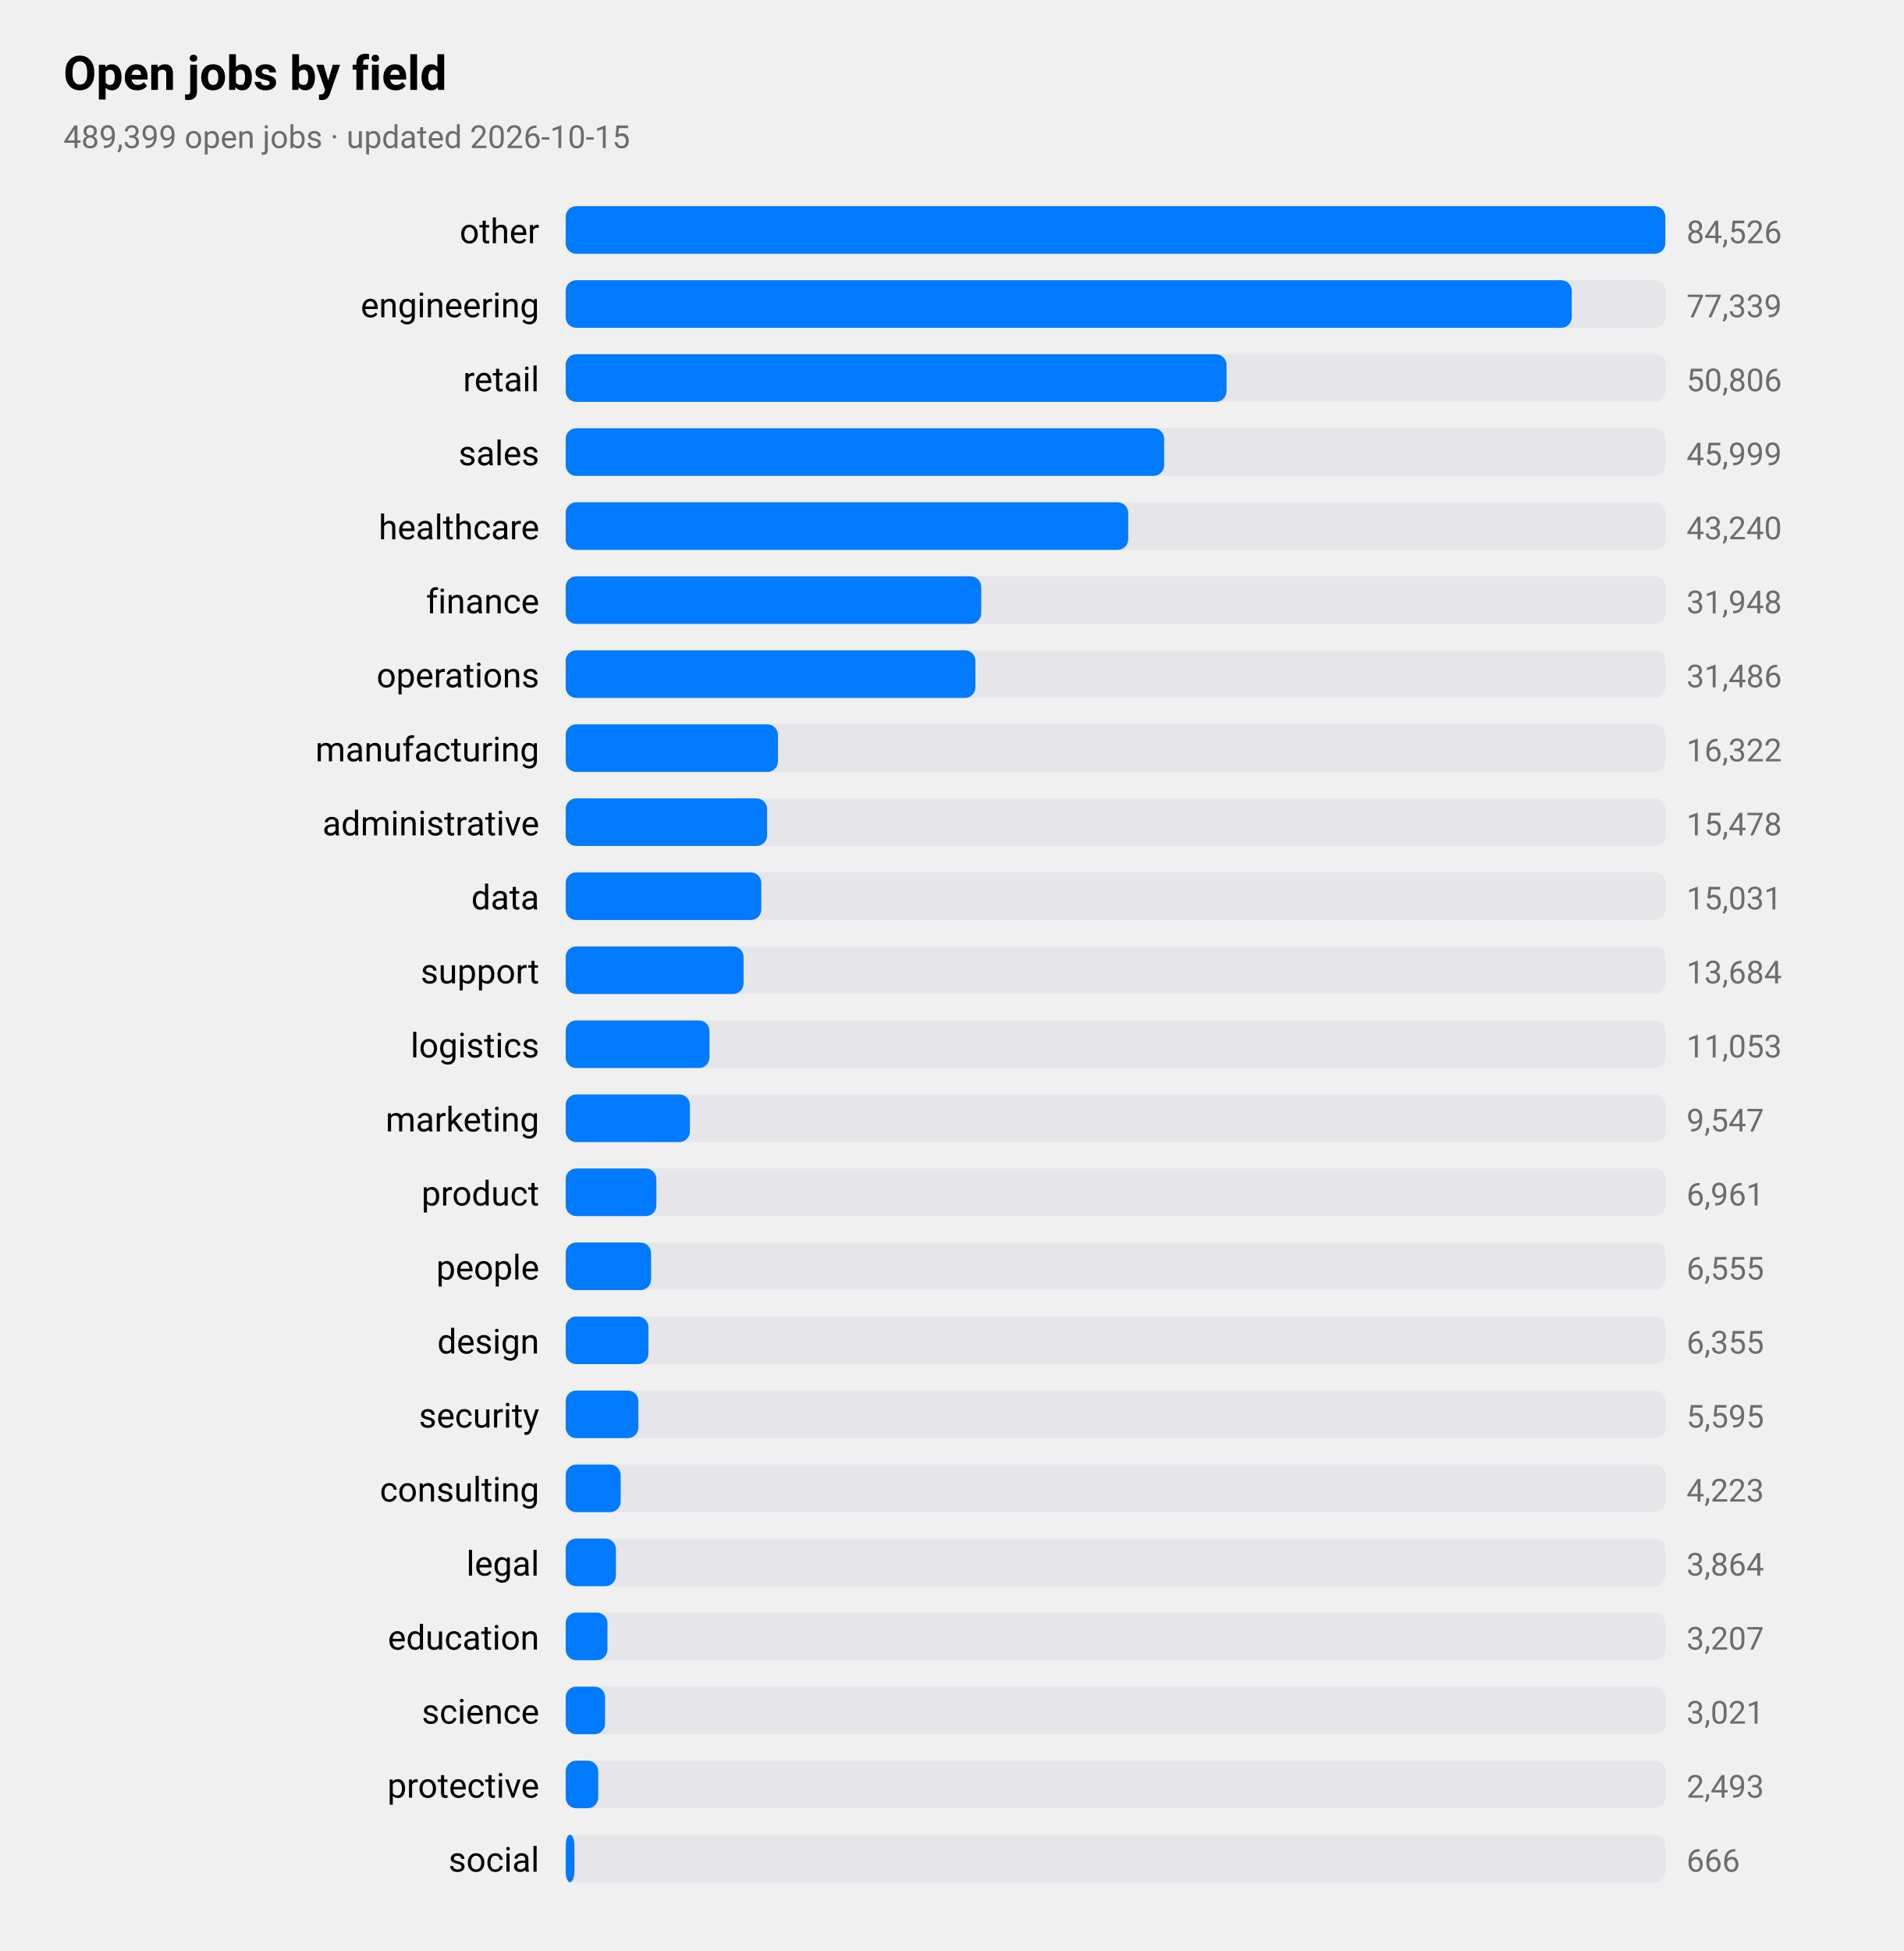
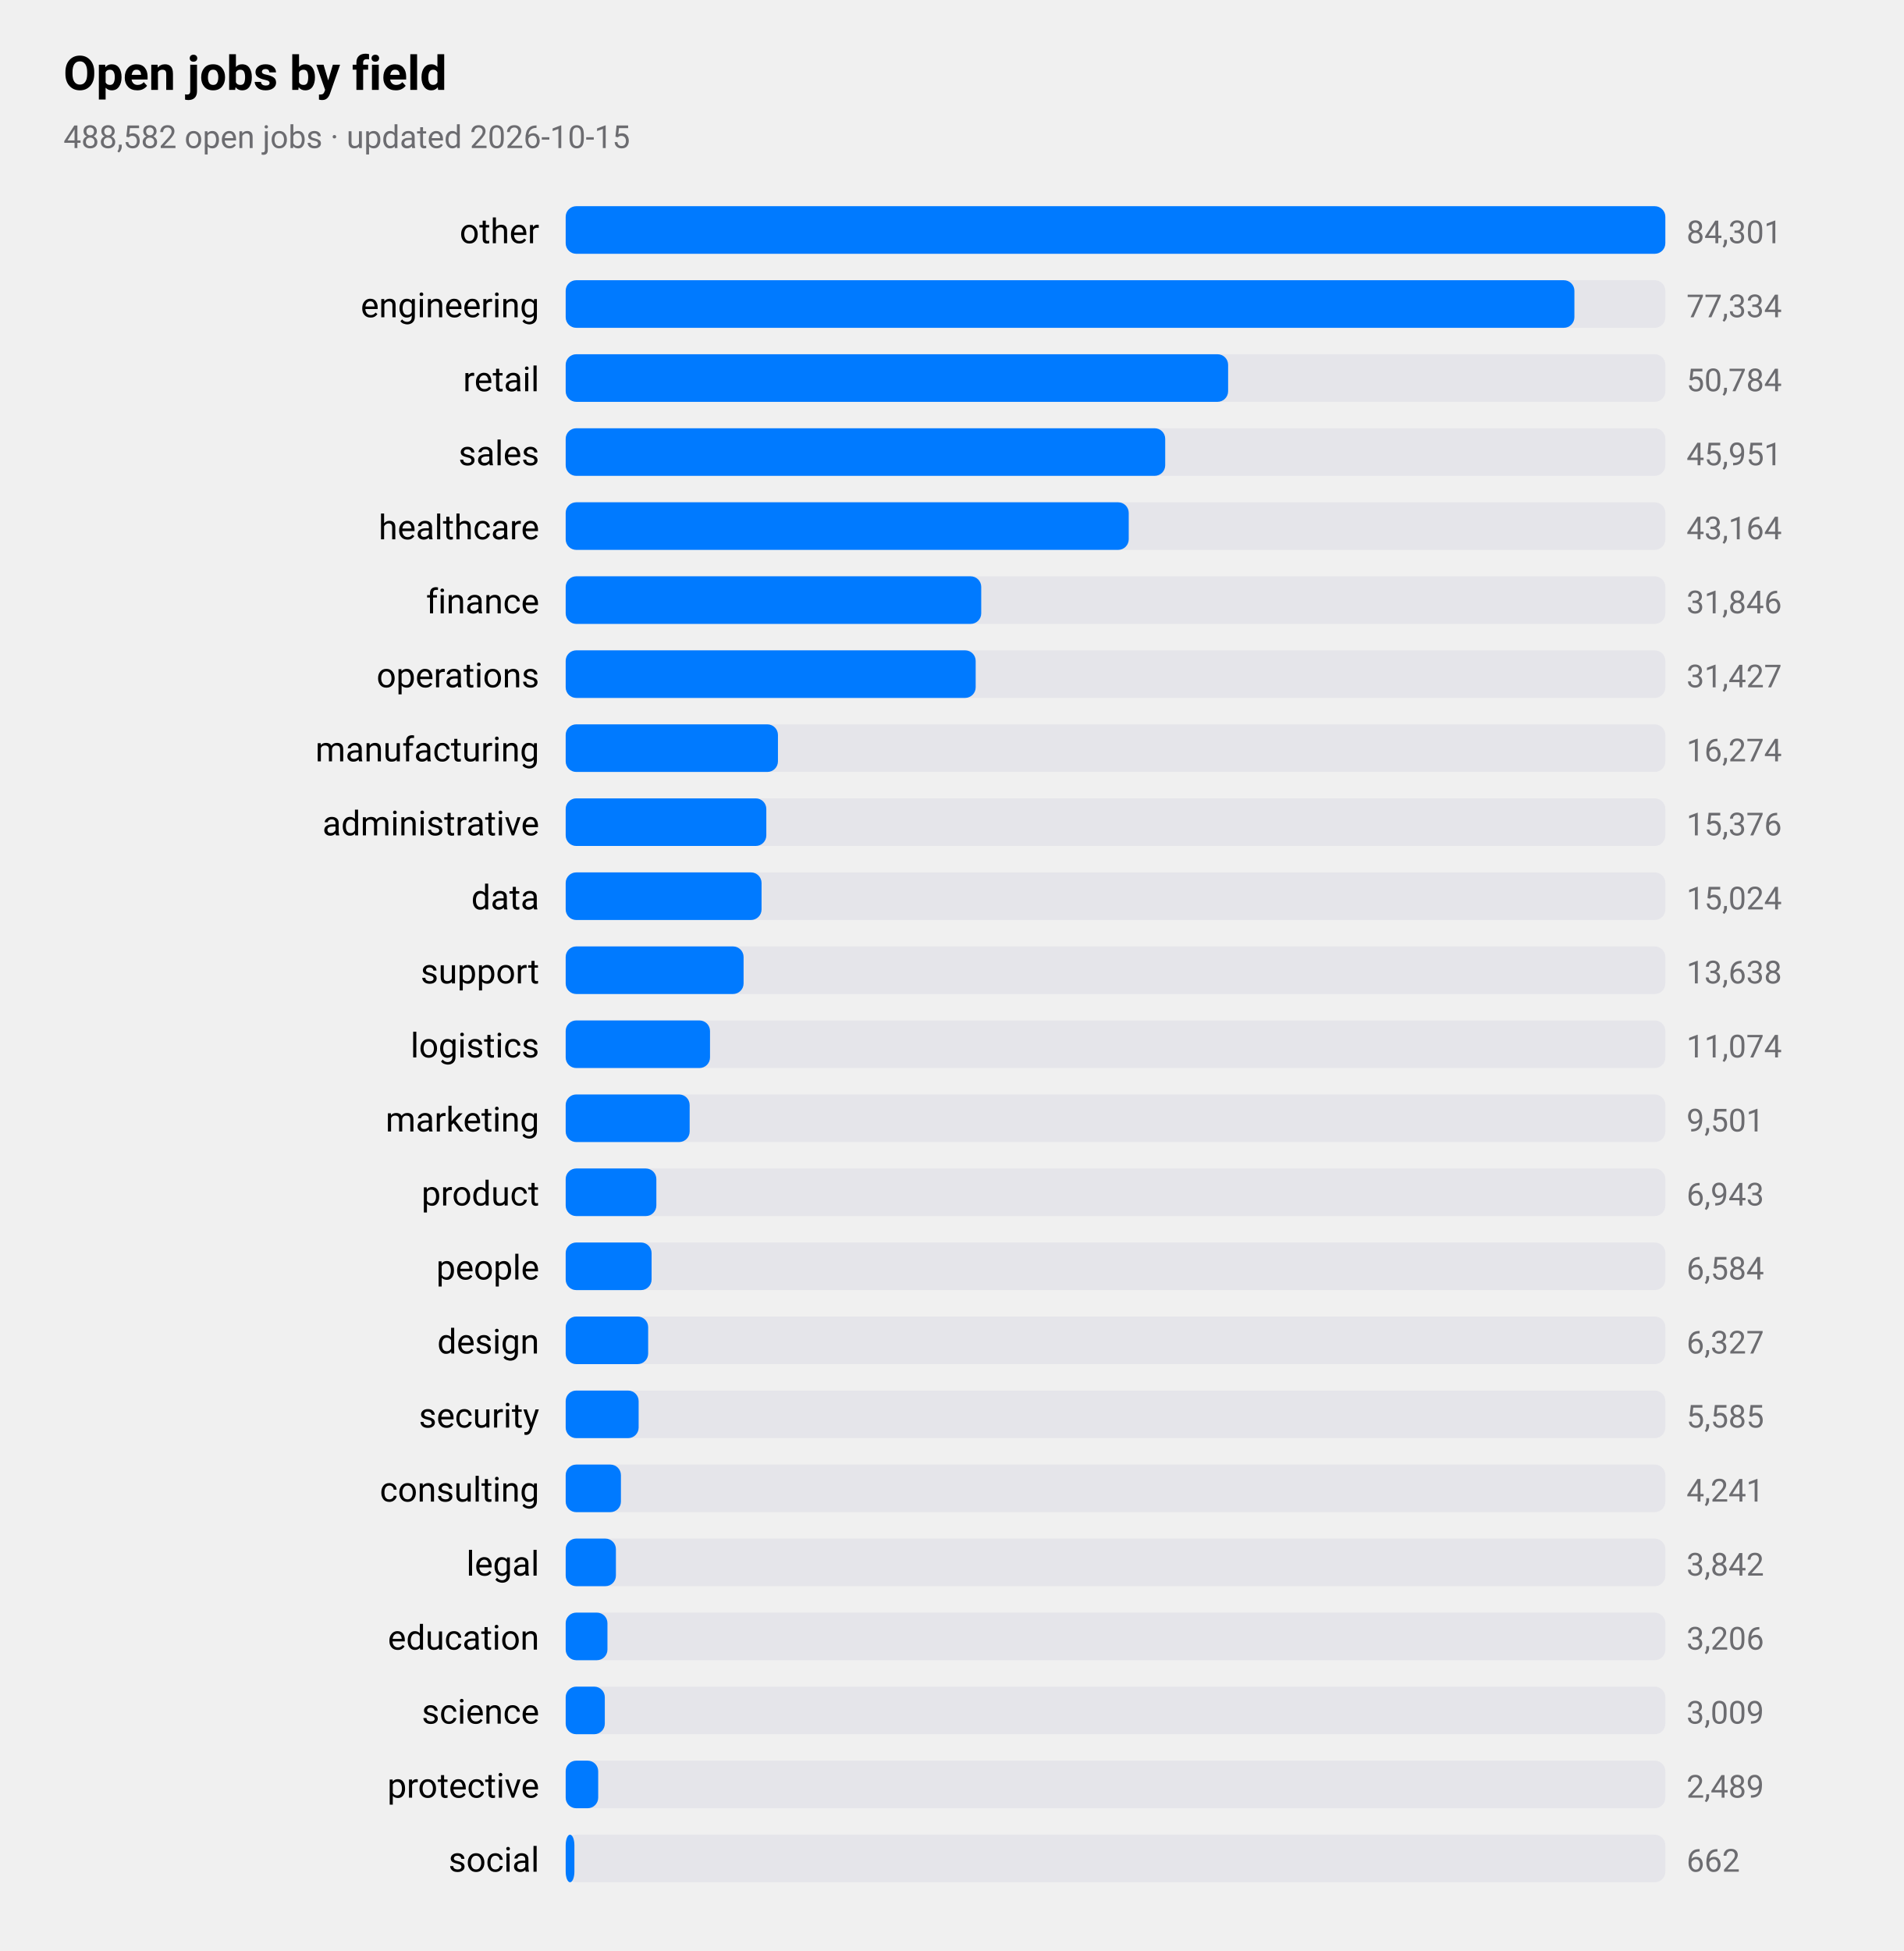
<svg xmlns="http://www.w3.org/2000/svg" viewBox="0 0 720 738" width="720" height="738" role="img" aria-label="Open jobs by field">
  <style>
text{font-family:-apple-system,BlinkMacSystemFont,"SF Pro Text","Helvetica Neue","Segoe UI",Roboto,sans-serif;fill:#000}
.sub,.val,.axis{fill:#6c6c70}.bar{fill:#007aff}.track{fill:#e5e5ea}.grid{stroke:#d1d1d6}
.l1{fill:none;stroke:#007aff;stroke-width:2.5}.d1{fill:#007aff}.l2{fill:none;stroke:#ff9500;stroke-width:2.5}.d2{fill:#ff9500}
.l3{fill:none;stroke:#34c759;stroke-width:2.5}.d3{fill:#34c759}.l4{fill:none;stroke:#af52de;stroke-width:2.5}.d4{fill:#af52de}
.l5{fill:none;stroke:#ff3b30;stroke-width:2.5}.d5{fill:#ff3b30}.l6{fill:none;stroke:#00b8d4;stroke-width:2.5}.d6{fill:#00b8d4}
@media(prefers-color-scheme:dark){text{fill:#fff}.sub,.val,.axis{fill:#98989d}.bar{fill:#0a84ff}.track{fill:#2c2c2e}.grid{stroke:#38383a}
.l1{stroke:#0a84ff}.d1{fill:#0a84ff}.l2{stroke:#ff9f0a}.d2{fill:#ff9f0a}
.l3{stroke:#30d158}.d3{fill:#30d158}.l4{stroke:#bf5af2}.d4{fill:#bf5af2}.l5{stroke:#ff453a}.d5{fill:#ff453a}.l6{stroke:#40cbe0}.d6{fill:#40cbe0}}
</style>
  <text x="24" y="34" font-size="18" font-weight="600">Open jobs by field</text>
-   <text class="sub" x="24" y="56" font-size="12">489,399 open jobs · updated 2026-10-15</text>
+   <text class="sub" x="24" y="56" font-size="12">488,582 open jobs · updated 2026-10-15</text>
  <text x="204" y="92" font-size="13" text-anchor="end">other</text>
  <rect class="track" x="214" y="78" width="416" height="18" rx="4" />
  <rect class="bar" x="214" y="78" width="416.0" height="18" rx="4" />
-   <text class="val" x="638" y="92" font-size="12">84,526</text>
+   <text class="val" x="638" y="92" font-size="12">84,301</text>
  <text x="204" y="120" font-size="13" text-anchor="end">engineering</text>
  <rect class="track" x="214" y="106" width="416" height="18" rx="4" />
-   <rect class="bar" x="214" y="106" width="380.6" height="18" rx="4" />
-   <text class="val" x="638" y="120" font-size="12">77,339</text>
+   <rect class="bar" x="214" y="106" width="381.6" height="18" rx="4" />
+   <text class="val" x="638" y="120" font-size="12">77,334</text>
  <text x="204" y="148" font-size="13" text-anchor="end">retail</text>
  <rect class="track" x="214" y="134" width="416" height="18" rx="4" />
-   <rect class="bar" x="214" y="134" width="250.0" height="18" rx="4" />
-   <text class="val" x="638" y="148" font-size="12">50,806</text>
+   <rect class="bar" x="214" y="134" width="250.6" height="18" rx="4" />
+   <text class="val" x="638" y="148" font-size="12">50,784</text>
  <text x="204" y="176" font-size="13" text-anchor="end">sales</text>
  <rect class="track" x="214" y="162" width="416" height="18" rx="4" />
-   <rect class="bar" x="214" y="162" width="226.4" height="18" rx="4" />
-   <text class="val" x="638" y="176" font-size="12">45,999</text>
+   <rect class="bar" x="214" y="162" width="226.8" height="18" rx="4" />
+   <text class="val" x="638" y="176" font-size="12">45,951</text>
  <text x="204" y="204" font-size="13" text-anchor="end">healthcare</text>
  <rect class="track" x="214" y="190" width="416" height="18" rx="4" />
-   <rect class="bar" x="214" y="190" width="212.8" height="18" rx="4" />
-   <text class="val" x="638" y="204" font-size="12">43,240</text>
+   <rect class="bar" x="214" y="190" width="213.0" height="18" rx="4" />
+   <text class="val" x="638" y="204" font-size="12">43,164</text>
  <text x="204" y="232" font-size="13" text-anchor="end">finance</text>
  <rect class="track" x="214" y="218" width="416" height="18" rx="4" />
  <rect class="bar" x="214" y="218" width="157.2" height="18" rx="4" />
-   <text class="val" x="638" y="232" font-size="12">31,948</text>
+   <text class="val" x="638" y="232" font-size="12">31,846</text>
  <text x="204" y="260" font-size="13" text-anchor="end">operations</text>
  <rect class="track" x="214" y="246" width="416" height="18" rx="4" />
-   <rect class="bar" x="214" y="246" width="155.0" height="18" rx="4" />
-   <text class="val" x="638" y="260" font-size="12">31,486</text>
+   <rect class="bar" x="214" y="246" width="155.1" height="18" rx="4" />
+   <text class="val" x="638" y="260" font-size="12">31,427</text>
  <text x="204" y="288" font-size="13" text-anchor="end">manufacturing</text>
  <rect class="track" x="214" y="274" width="416" height="18" rx="4" />
  <rect class="bar" x="214" y="274" width="80.3" height="18" rx="4" />
-   <text class="val" x="638" y="288" font-size="12">16,322</text>
+   <text class="val" x="638" y="288" font-size="12">16,274</text>
  <text x="204" y="316" font-size="13" text-anchor="end">administrative</text>
  <rect class="track" x="214" y="302" width="416" height="18" rx="4" />
-   <rect class="bar" x="214" y="302" width="76.2" height="18" rx="4" />
-   <text class="val" x="638" y="316" font-size="12">15,478</text>
+   <rect class="bar" x="214" y="302" width="75.9" height="18" rx="4" />
+   <text class="val" x="638" y="316" font-size="12">15,376</text>
  <text x="204" y="344" font-size="13" text-anchor="end">data</text>
  <rect class="track" x="214" y="330" width="416" height="18" rx="4" />
-   <rect class="bar" x="214" y="330" width="74.0" height="18" rx="4" />
-   <text class="val" x="638" y="344" font-size="12">15,031</text>
+   <rect class="bar" x="214" y="330" width="74.1" height="18" rx="4" />
+   <text class="val" x="638" y="344" font-size="12">15,024</text>
  <text x="204" y="372" font-size="13" text-anchor="end">support</text>
  <rect class="track" x="214" y="358" width="416" height="18" rx="4" />
  <rect class="bar" x="214" y="358" width="67.3" height="18" rx="4" />
-   <text class="val" x="638" y="372" font-size="12">13,684</text>
+   <text class="val" x="638" y="372" font-size="12">13,638</text>
  <text x="204" y="400" font-size="13" text-anchor="end">logistics</text>
  <rect class="track" x="214" y="386" width="416" height="18" rx="4" />
-   <rect class="bar" x="214" y="386" width="54.4" height="18" rx="4" />
-   <text class="val" x="638" y="400" font-size="12">11,053</text>
+   <rect class="bar" x="214" y="386" width="54.6" height="18" rx="4" />
+   <text class="val" x="638" y="400" font-size="12">11,074</text>
  <text x="204" y="428" font-size="13" text-anchor="end">marketing</text>
  <rect class="track" x="214" y="414" width="416" height="18" rx="4" />
-   <rect class="bar" x="214" y="414" width="47.0" height="18" rx="4" />
-   <text class="val" x="638" y="428" font-size="12">9,547</text>
+   <rect class="bar" x="214" y="414" width="46.9" height="18" rx="4" />
+   <text class="val" x="638" y="428" font-size="12">9,501</text>
  <text x="204" y="456" font-size="13" text-anchor="end">product</text>
  <rect class="track" x="214" y="442" width="416" height="18" rx="4" />
  <rect class="bar" x="214" y="442" width="34.3" height="18" rx="4" />
-   <text class="val" x="638" y="456" font-size="12">6,961</text>
+   <text class="val" x="638" y="456" font-size="12">6,943</text>
  <text x="204" y="484" font-size="13" text-anchor="end">people</text>
  <rect class="track" x="214" y="470" width="416" height="18" rx="4" />
-   <rect class="bar" x="214" y="470" width="32.3" height="18" rx="4" />
-   <text class="val" x="638" y="484" font-size="12">6,555</text>
+   <rect class="bar" x="214" y="470" width="32.5" height="18" rx="4" />
+   <text class="val" x="638" y="484" font-size="12">6,584</text>
  <text x="204" y="512" font-size="13" text-anchor="end">design</text>
  <rect class="track" x="214" y="498" width="416" height="18" rx="4" />
-   <rect class="bar" x="214" y="498" width="31.3" height="18" rx="4" />
-   <text class="val" x="638" y="512" font-size="12">6,355</text>
+   <rect class="bar" x="214" y="498" width="31.2" height="18" rx="4" />
+   <text class="val" x="638" y="512" font-size="12">6,327</text>
  <text x="204" y="540" font-size="13" text-anchor="end">security</text>
  <rect class="track" x="214" y="526" width="416" height="18" rx="4" />
-   <rect class="bar" x="214" y="526" width="27.5" height="18" rx="4" />
-   <text class="val" x="638" y="540" font-size="12">5,595</text>
+   <rect class="bar" x="214" y="526" width="27.6" height="18" rx="4" />
+   <text class="val" x="638" y="540" font-size="12">5,585</text>
  <text x="204" y="568" font-size="13" text-anchor="end">consulting</text>
  <rect class="track" x="214" y="554" width="416" height="18" rx="4" />
-   <rect class="bar" x="214" y="554" width="20.8" height="18" rx="4" />
-   <text class="val" x="638" y="568" font-size="12">4,223</text>
+   <rect class="bar" x="214" y="554" width="20.9" height="18" rx="4" />
+   <text class="val" x="638" y="568" font-size="12">4,241</text>
  <text x="204" y="596" font-size="13" text-anchor="end">legal</text>
  <rect class="track" x="214" y="582" width="416" height="18" rx="4" />
  <rect class="bar" x="214" y="582" width="19.0" height="18" rx="4" />
-   <text class="val" x="638" y="596" font-size="12">3,864</text>
+   <text class="val" x="638" y="596" font-size="12">3,842</text>
  <text x="204" y="624" font-size="13" text-anchor="end">education</text>
  <rect class="track" x="214" y="610" width="416" height="18" rx="4" />
  <rect class="bar" x="214" y="610" width="15.8" height="18" rx="4" />
-   <text class="val" x="638" y="624" font-size="12">3,207</text>
+   <text class="val" x="638" y="624" font-size="12">3,206</text>
  <text x="204" y="652" font-size="13" text-anchor="end">science</text>
  <rect class="track" x="214" y="638" width="416" height="18" rx="4" />
-   <rect class="bar" x="214" y="638" width="14.9" height="18" rx="4" />
-   <text class="val" x="638" y="652" font-size="12">3,021</text>
+   <rect class="bar" x="214" y="638" width="14.8" height="18" rx="4" />
+   <text class="val" x="638" y="652" font-size="12">3,009</text>
  <text x="204" y="680" font-size="13" text-anchor="end">protective</text>
  <rect class="track" x="214" y="666" width="416" height="18" rx="4" />
  <rect class="bar" x="214" y="666" width="12.3" height="18" rx="4" />
-   <text class="val" x="638" y="680" font-size="12">2,493</text>
+   <text class="val" x="638" y="680" font-size="12">2,489</text>
  <text x="204" y="708" font-size="13" text-anchor="end">social</text>
  <rect class="track" x="214" y="694" width="416" height="18" rx="4" />
  <rect class="bar" x="214" y="694" width="3.3" height="18" rx="4" />
-   <text class="val" x="638" y="708" font-size="12">666</text>
+   <text class="val" x="638" y="708" font-size="12">662</text>
</svg>
